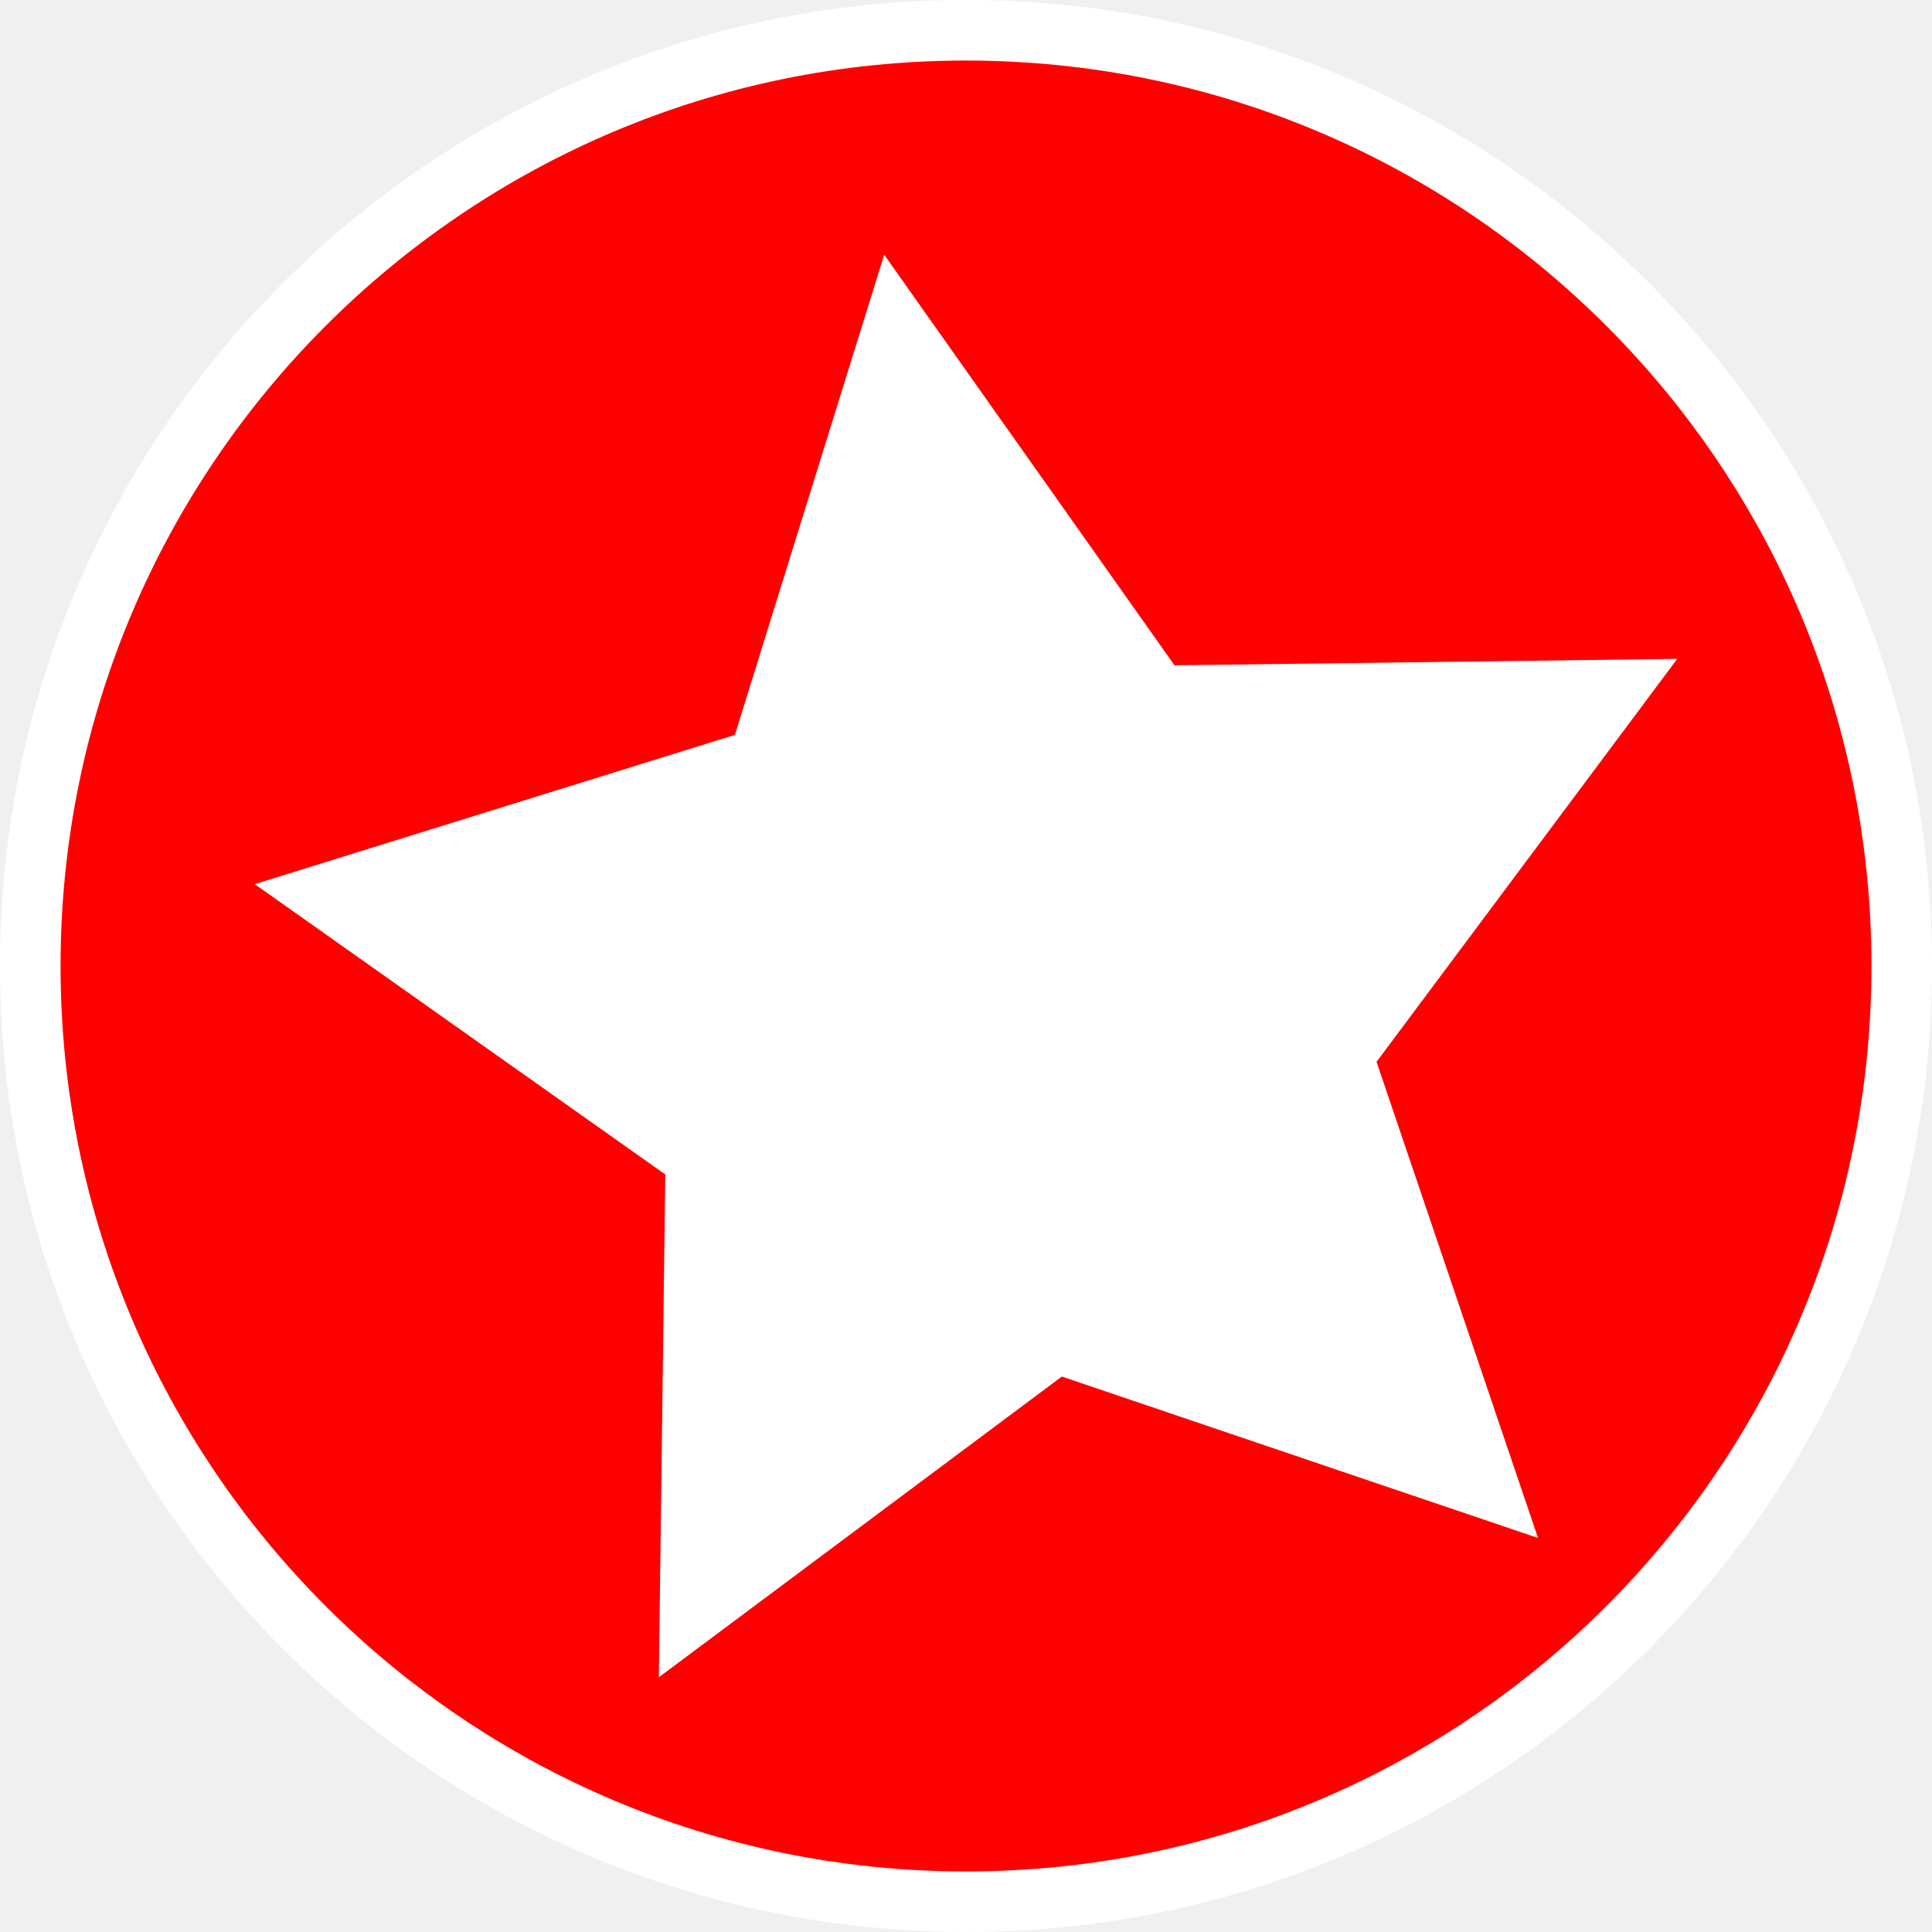
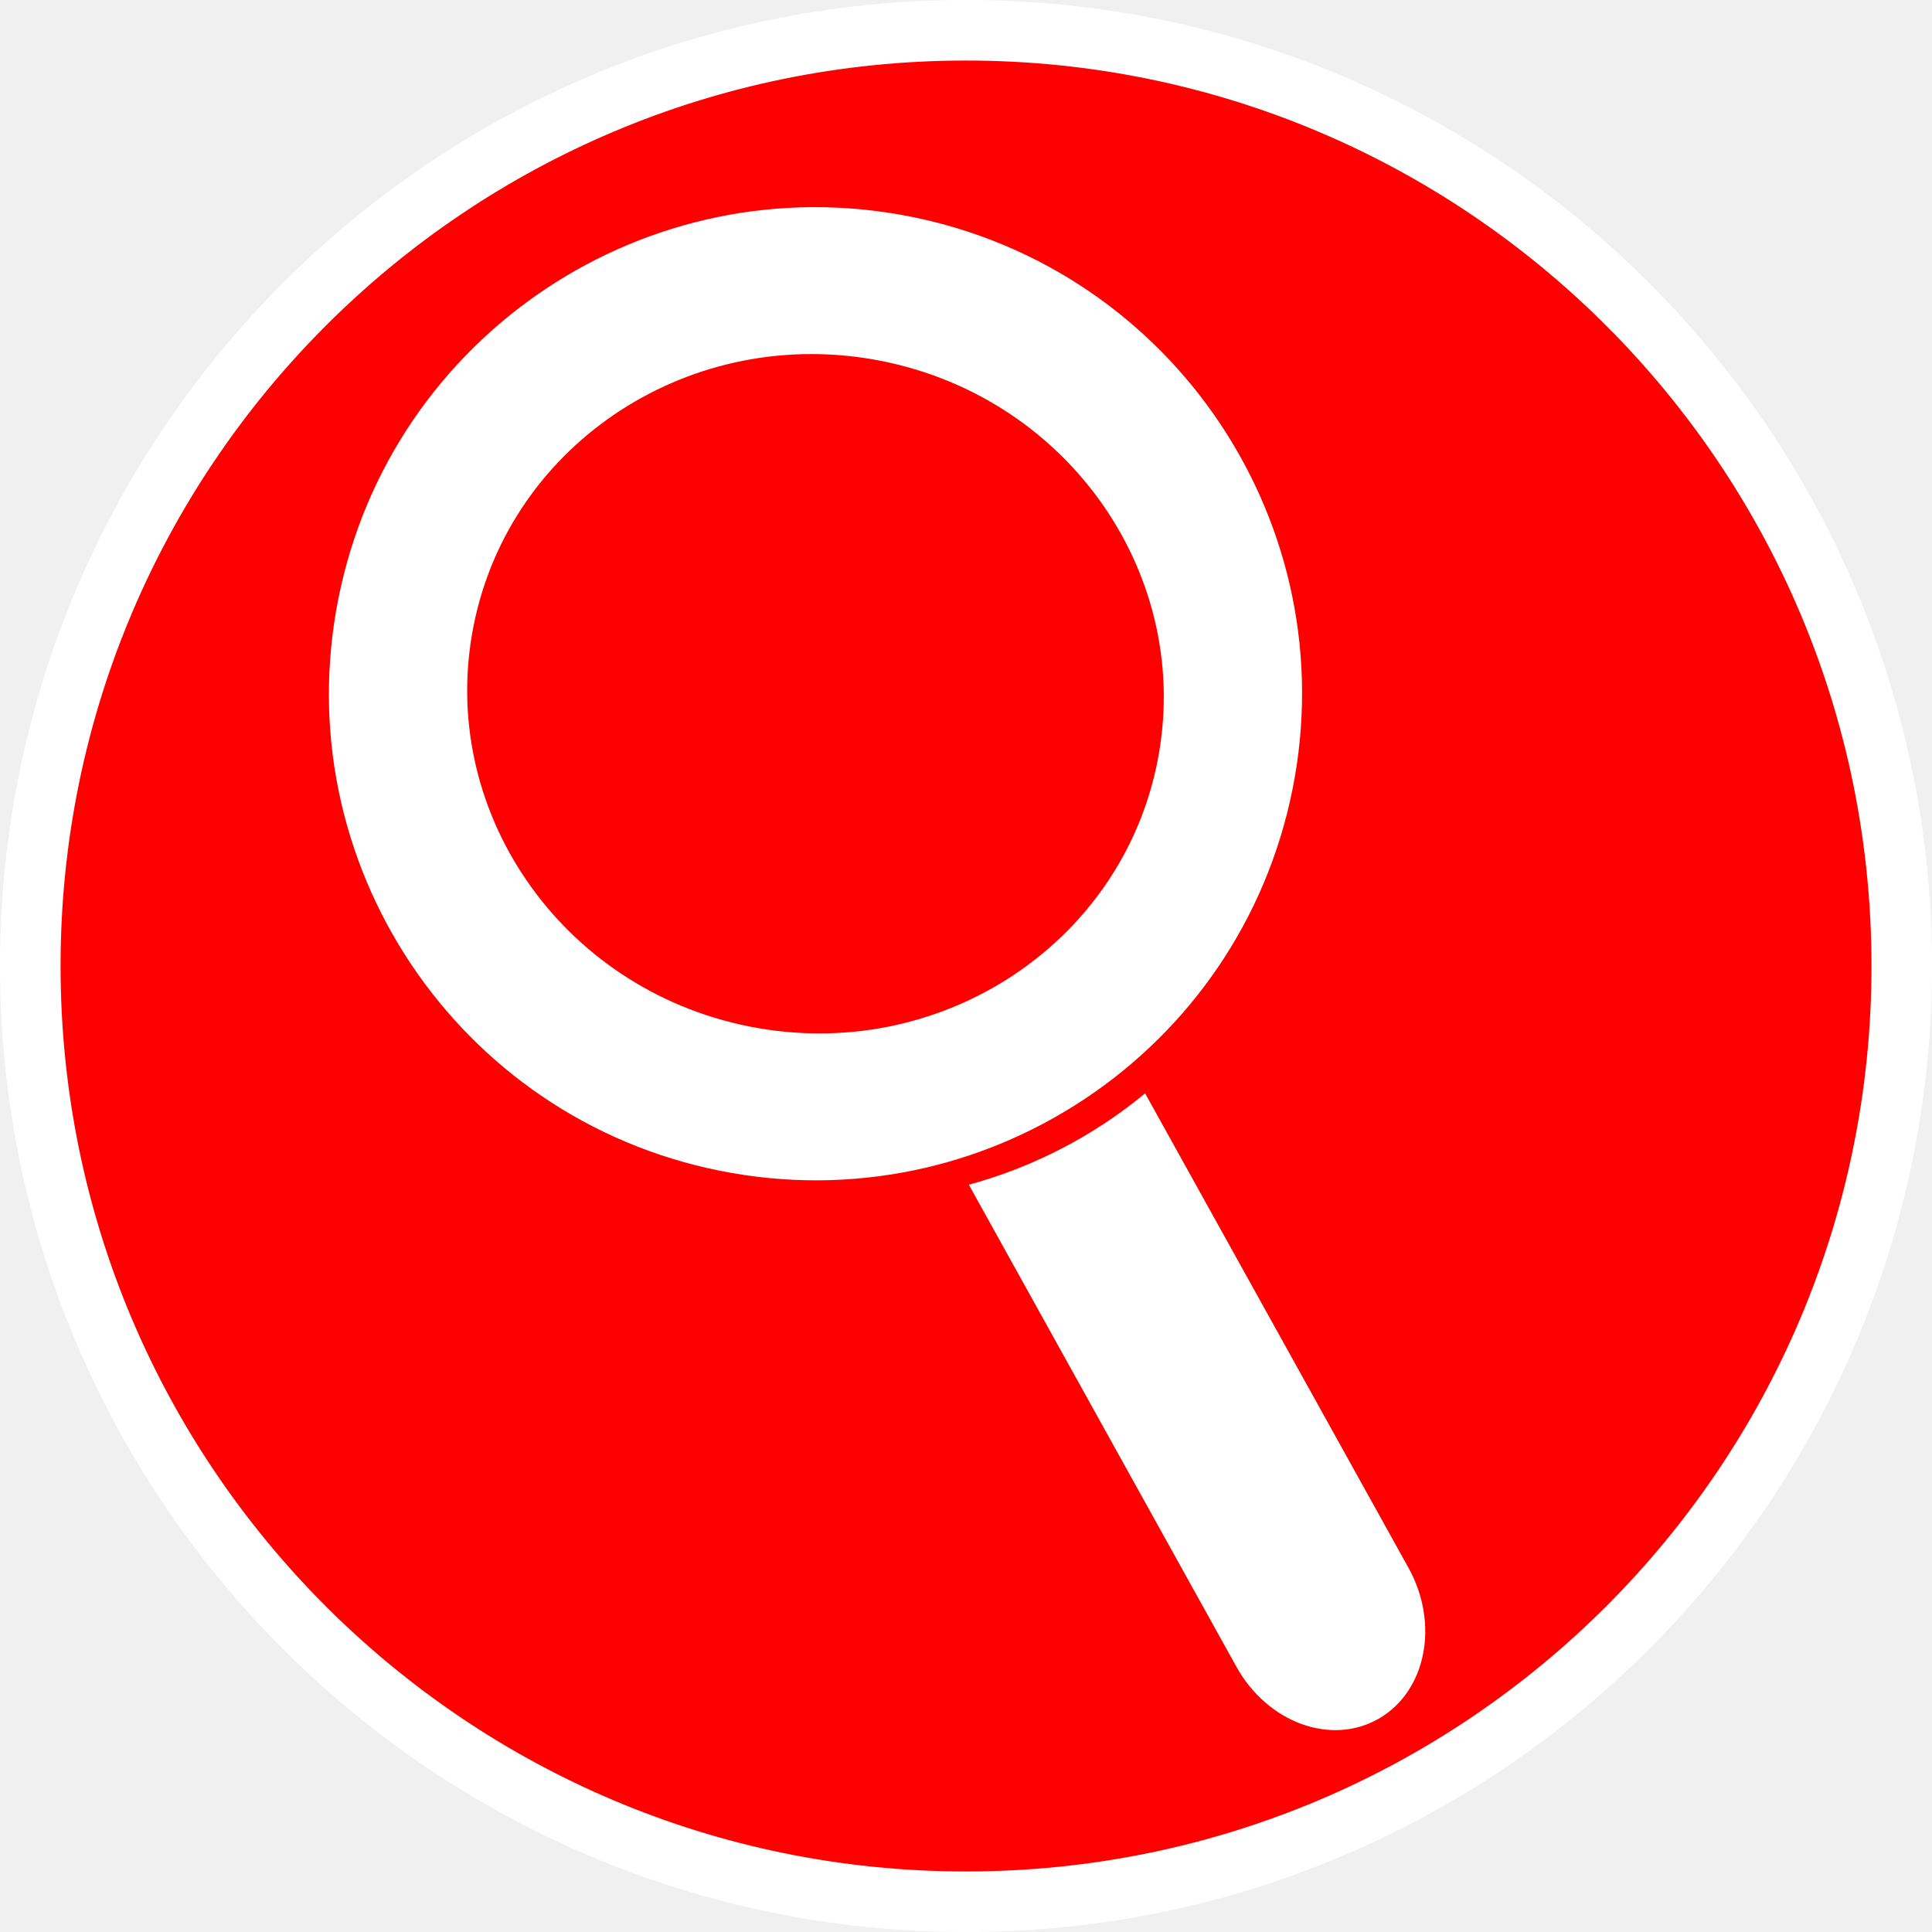
- <svg xmlns="http://www.w3.org/2000/svg" viewBox="0 0 64 64" version="1.1" id="svg886" width="64" height="64">
-   <defs id="defs890" />
-   <g id="layer2" style="display:inline">
-     <g id="g1186" transform="translate(-23.79766,-28.67739)">
-       <ellipse style="fill:#ff0000;stroke:#ffffff;stroke-width:2.006;stroke-miterlimit:4;stroke-dasharray:none;stroke-opacity:1" id="path994" cx="55.798" cy="60.677" rx="30.997" ry="30.997" />
+ <svg xmlns="http://www.w3.org/2000/svg" width="16.933mm" height="16.933mm" viewBox="0 0 16.933 16.933" version="1.1" id="svg2400">
+   <defs id="defs2397" />
+   <g id="layer1" transform="translate(116.954,-24.23167)">
+     <g id="g24-8-2-1" transform="matrix(0.2645833,0,0,0.2645833,-116.954,24.23164)">
+       <g id="layer2-6-2-3" style="display:inline">
+         <g id="g1186-0-1-4" transform="translate(-23.79766,-28.67739)">
+           <ellipse style="fill:#ff0000;stroke:#ffffff;stroke-width:2.006;stroke-miterlimit:4;stroke-dasharray:none;stroke-opacity:1" id="path994-4-6-5" cx="55.798" cy="60.677" rx="30.997" ry="30.997" />
+         </g>
+       </g>
+       <g id="layer1-3-8-2-8" style="display:inline" />
+     </g>
+     <rect style="fill:#ff0000;fill-opacity:1;stroke-width:0.247" id="rect37696-7-5" width="4.536" height="1.561" x="-113.524" y="31.098" ry="0.085" />
+     <g id="g46368-3" transform="matrix(0.7721641,0.154315,-0.154315,0.7721641,-442.5371,-160.3847)">
+       <g id="g46149-3" transform="matrix(0.467867,0,0,0.467867,221.6833,89.69723)">
+         <rect style="fill:#ffffff;fill-opacity:1;stroke-width:0.986" id="rect45816-8" width="4.722" height="31.906" x="298.901" y="438.538" ry="2.759" transform="matrix(0.7523932,-0.6587143,0.6472667,0.7622637,0,0)" />
+         <ellipse style="fill:#ff0000;fill-opacity:1;stroke-width:0.521" id="path45631-0-9-9" cx="513.994" cy="139.893" rx="11.223" ry="10.921" />
+       </g>
+       <circle style="fill:#ffffff;fill-opacity:1;stroke-width:0.255" id="path45631-5" cx="461.817" cy="154.671" r="5.415" />
+       <ellipse style="fill:#ff0000;fill-opacity:1;stroke-width:0.18" id="path45631-0-5" cx="461.817" cy="154.671" rx="3.88" ry="3.776" />
    </g>
  </g>
-   <g id="layer1" style="display:inline">
-     <path style="fill:#ffffff;stroke:#ffffff;stroke-width:4" id="path950" transform="matrix(1.243845,0,0,1.243845,5.584036,8.022337)" d="M 33.276,31.315 23.436,27.979 15.109,34.193 15.242,23.803 6.759,17.804 16.68,14.72 19.765,4.798 25.764,13.282 36.153,13.149 29.939,21.476 Z" />
-   </g>
</svg>
